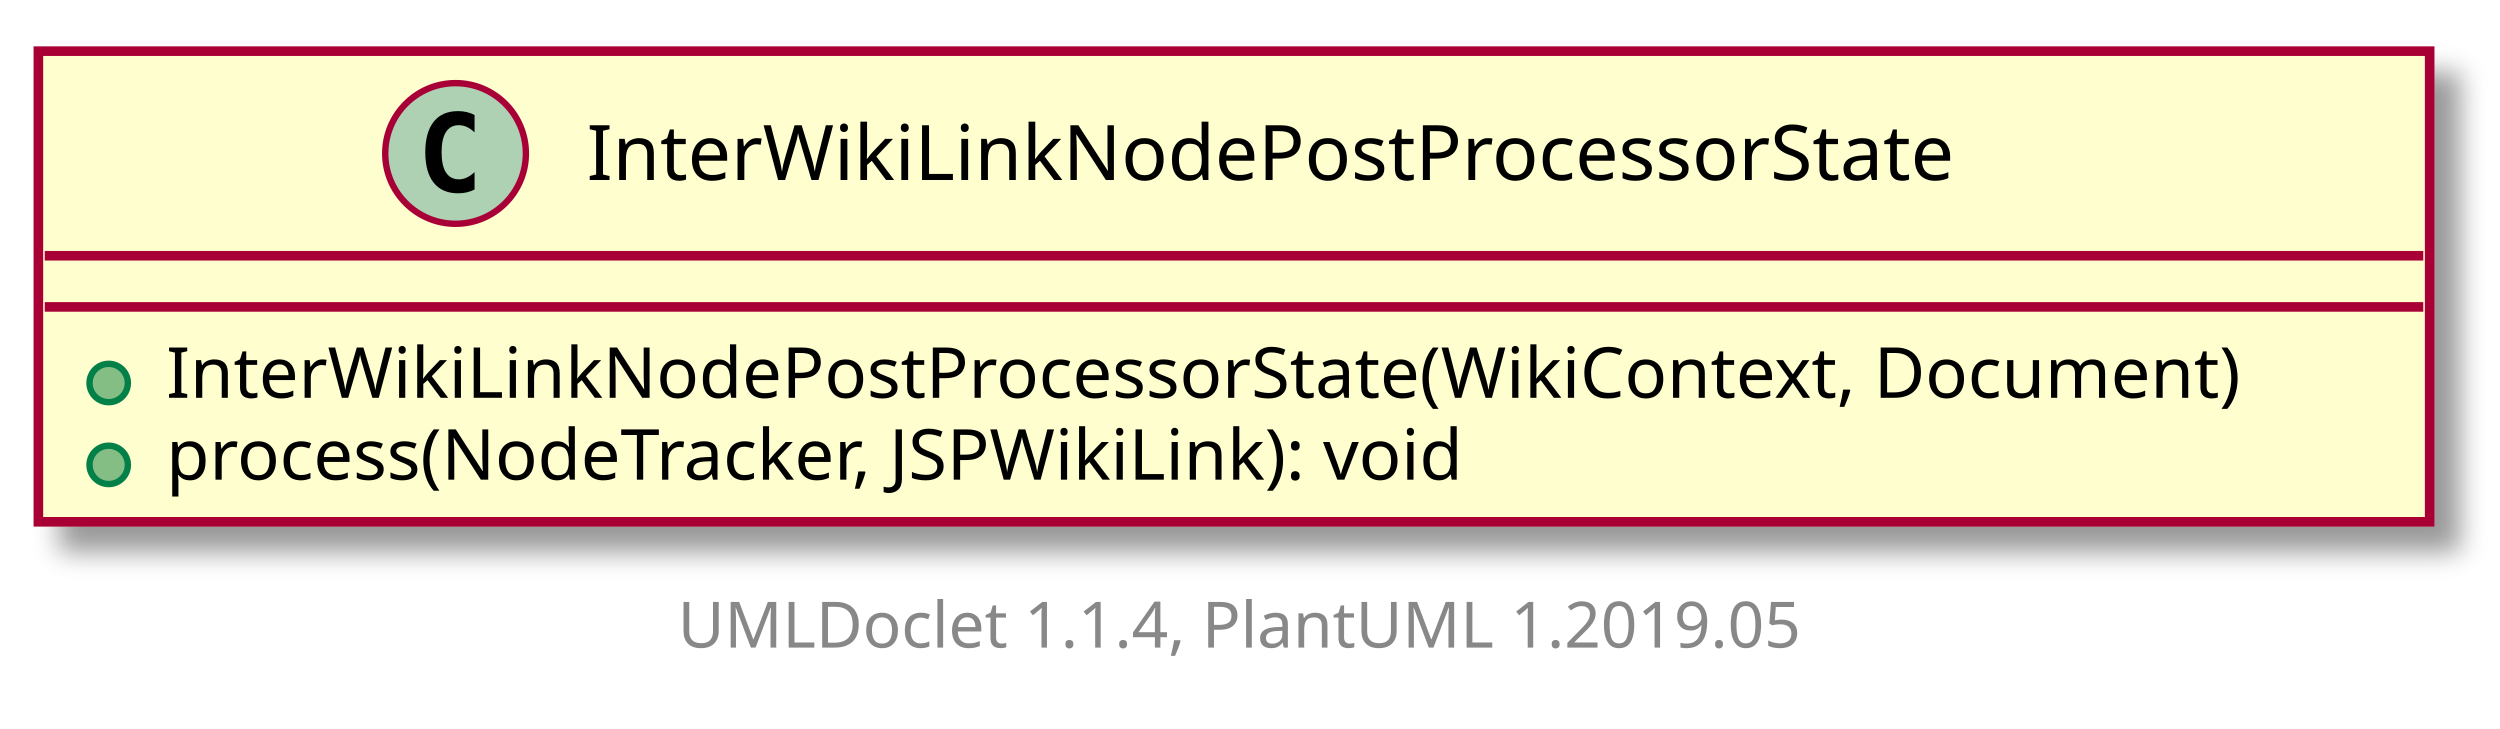
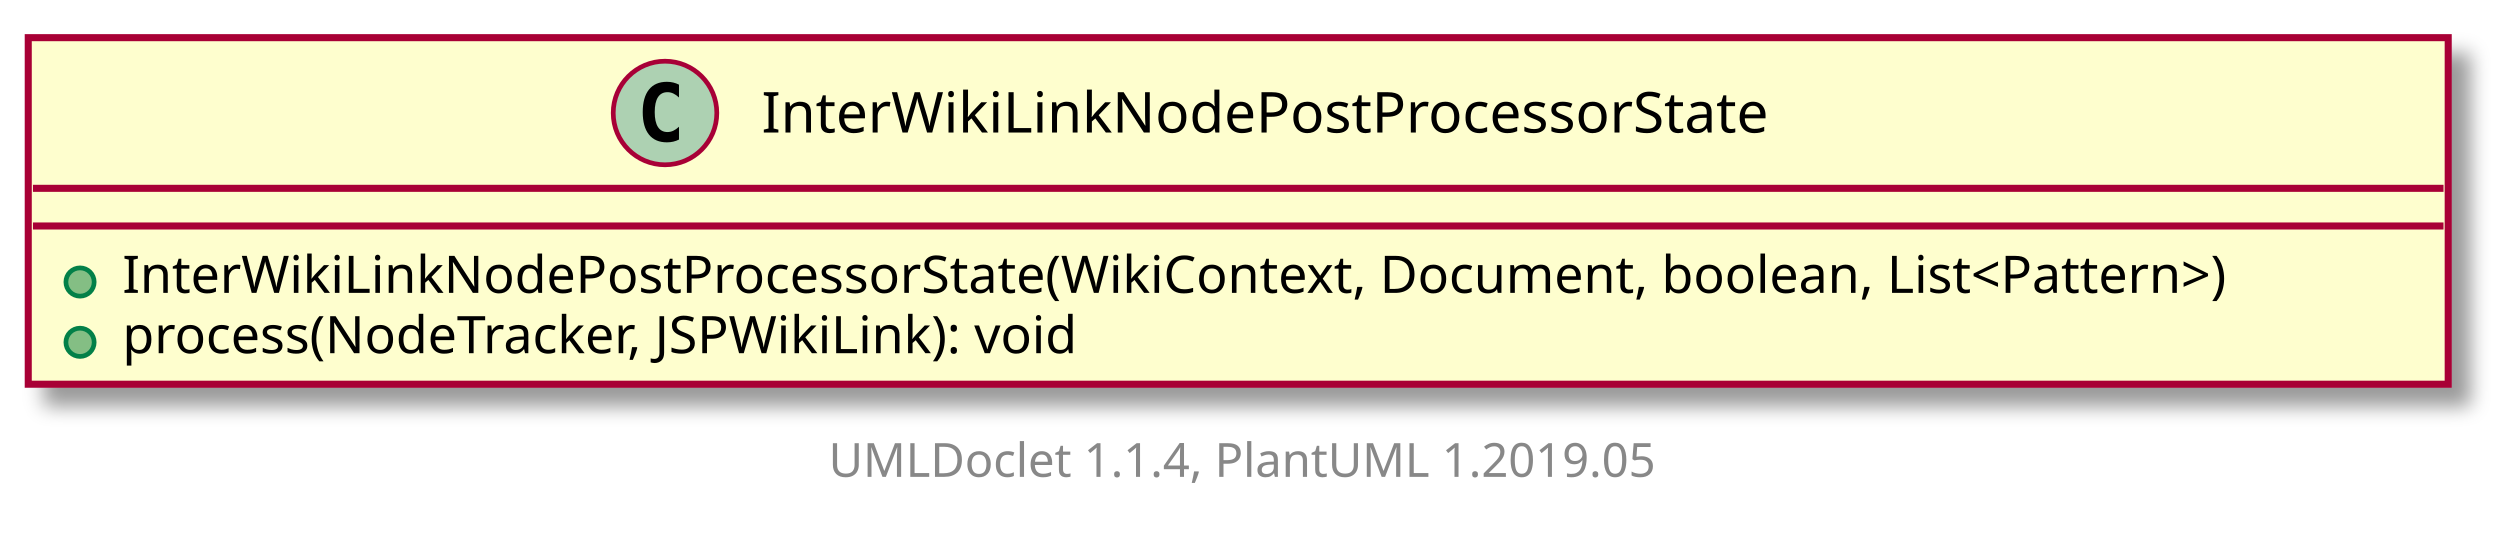
- <svg xmlns="http://www.w3.org/2000/svg" xmlns:xlink="http://www.w3.org/1999/xlink" contentScriptType="application/ecmascript" contentStyleType="text/css" height="114px" preserveAspectRatio="none" style="width:391px;height:114px;" version="1.1" viewBox="0 0 391 114" width="391px" zoomAndPan="magnify">
+ <svg xmlns="http://www.w3.org/2000/svg" xmlns:xlink="http://www.w3.org/1999/xlink" contentScriptType="application/ecmascript" contentStyleType="text/css" height="114px" preserveAspectRatio="none" style="width:531px;height:114px;" version="1.1" viewBox="0 0 531 114" width="531px" zoomAndPan="magnify">
  <defs>
-     <filter height="300%" id="f4lx0n7zv124e" width="300%" x="-1" y="-1">
+     <filter height="300%" id="f5j312e7s15sq" width="300%" x="-1" y="-1">
      <feGaussianBlur result="blurOut" stdDeviation="2.0" />
      <feColorMatrix in="blurOut" result="blurOut2" type="matrix" values="0 0 0 0 0 0 0 0 0 0 0 0 0 0 0 0 0 0 .4 0" />
      <feOffset dx="4.0" dy="4.0" in="blurOut2" result="blurOut3" />
      <feBlend in="SourceGraphic" in2="blurOut3" mode="normal" />
    </filter>
  </defs>
  <g>
    <a href="InterWikiLinkNodePostProcessorState.html" target="_top" xlink:actuate="onRequest" xlink:show="new" xlink:title="InterWikiLinkNodePostProcessorState.html" xlink:type="simple">
-       <rect fill="#FEFECE" filter="url(#f4lx0n7zv124e)" height="73.609" id="InterWikiLinkNodePostProcessorState" style="stroke: #A80036; stroke-width: 1.5;" width="374" x="6" y="8" />
-       <ellipse cx="71.25" cy="24" fill="#ADD1B2" rx="11" ry="11" style="stroke: #A80036; stroke-width: 1.0;" />
-       <path d="M74.219,29.641 Q73.641,29.938 73,30.086 Q72.359,30.234 71.656,30.234 Q69.156,30.234 67.836,28.586 Q66.516,26.938 66.516,23.812 Q66.516,20.688 67.836,19.031 Q69.156,17.375 71.656,17.375 Q72.359,17.375 73.008,17.531 Q73.656,17.688 74.219,17.984 L74.219,20.703 Q73.594,20.125 73,19.852 Q72.406,19.578 71.781,19.578 Q70.438,19.578 69.75,20.648 Q69.062,21.719 69.062,23.812 Q69.062,25.906 69.75,26.977 Q70.438,28.047 71.781,28.047 Q72.406,28.047 73,27.773 Q73.594,27.5 74.219,26.922 L74.219,29.641 Z " />
-       <text fill="#000000" font-family="sans-serif" font-size="12" lengthAdjust="spacingAndGlyphs" textLength="235" x="91.75" y="28.154">InterWikiLinkNodePostProcessorState</text>
-       <line style="stroke: #A80036; stroke-width: 1.5;" x1="7" x2="379" y1="40" y2="40" />
-       <line style="stroke: #A80036; stroke-width: 1.5;" x1="7" x2="379" y1="48" y2="48" />
+       <rect fill="#FEFECE" filter="url(#f5j312e7s15sq)" height="73.609" id="InterWikiLinkNodePostProcessorState" style="stroke: #A80036; stroke-width: 1.5;" width="514" x="6" y="8" />
+       <ellipse cx="141.25" cy="24" fill="#ADD1B2" rx="11" ry="11" style="stroke: #A80036; stroke-width: 1.0;" />
+       <path d="M144.219,29.641 Q143.641,29.938 143,30.086 Q142.359,30.234 141.656,30.234 Q139.156,30.234 137.836,28.586 Q136.516,26.938 136.516,23.812 Q136.516,20.688 137.836,19.031 Q139.156,17.375 141.656,17.375 Q142.359,17.375 143.008,17.531 Q143.656,17.688 144.219,17.984 L144.219,20.703 Q143.594,20.125 143,19.852 Q142.406,19.578 141.781,19.578 Q140.438,19.578 139.75,20.648 Q139.062,21.719 139.062,23.812 Q139.062,25.906 139.75,26.977 Q140.438,28.047 141.781,28.047 Q142.406,28.047 143,27.773 Q143.594,27.5 144.219,26.922 L144.219,29.641 Z " />
+       <text fill="#000000" font-family="sans-serif" font-size="12" lengthAdjust="spacingAndGlyphs" textLength="235" x="161.75" y="28.154">InterWikiLinkNodePostProcessorState</text>
+       <line style="stroke: #A80036; stroke-width: 1.5;" x1="7" x2="519" y1="40" y2="40" />
+       <line style="stroke: #A80036; stroke-width: 1.5;" x1="7" x2="519" y1="48" y2="48" />
      <ellipse cx="17" cy="59.902" fill="#84BE84" rx="3" ry="3" style="stroke: #038048; stroke-width: 1.0;" />
-       <text fill="#000000" font-family="sans-serif" font-size="11" lengthAdjust="spacingAndGlyphs" textLength="348" x="26" y="62.21">InterWikiLinkNodePostProcessorState(WikiContext, Document)</text>
+       <text fill="#000000" font-family="sans-serif" font-size="11" lengthAdjust="spacingAndGlyphs" textLength="488" x="26" y="62.21">InterWikiLinkNodePostProcessorState(WikiContext, Document, boolean, List&lt;Pattern&gt;)</text>
      <ellipse cx="17" cy="72.707" fill="#84BE84" rx="3" ry="3" style="stroke: #038048; stroke-width: 1.0;" />
      <text fill="#000000" font-family="sans-serif" font-size="11" lengthAdjust="spacingAndGlyphs" textLength="226" x="26" y="75.015">process(NodeTracker, JSPWikiLink): void</text>
    </a>
-     <text fill="#888888" font-family="sans-serif" font-size="10" lengthAdjust="spacingAndGlyphs" textLength="186" x="106" y="101.282">UMLDoclet 1.1.4, PlantUML 1.2019.05</text>
+     <text fill="#888888" font-family="sans-serif" font-size="10" lengthAdjust="spacingAndGlyphs" textLength="186" x="176" y="101.282">UMLDoclet 1.1.4, PlantUML 1.2019.05</text>
  </g>
</svg>
